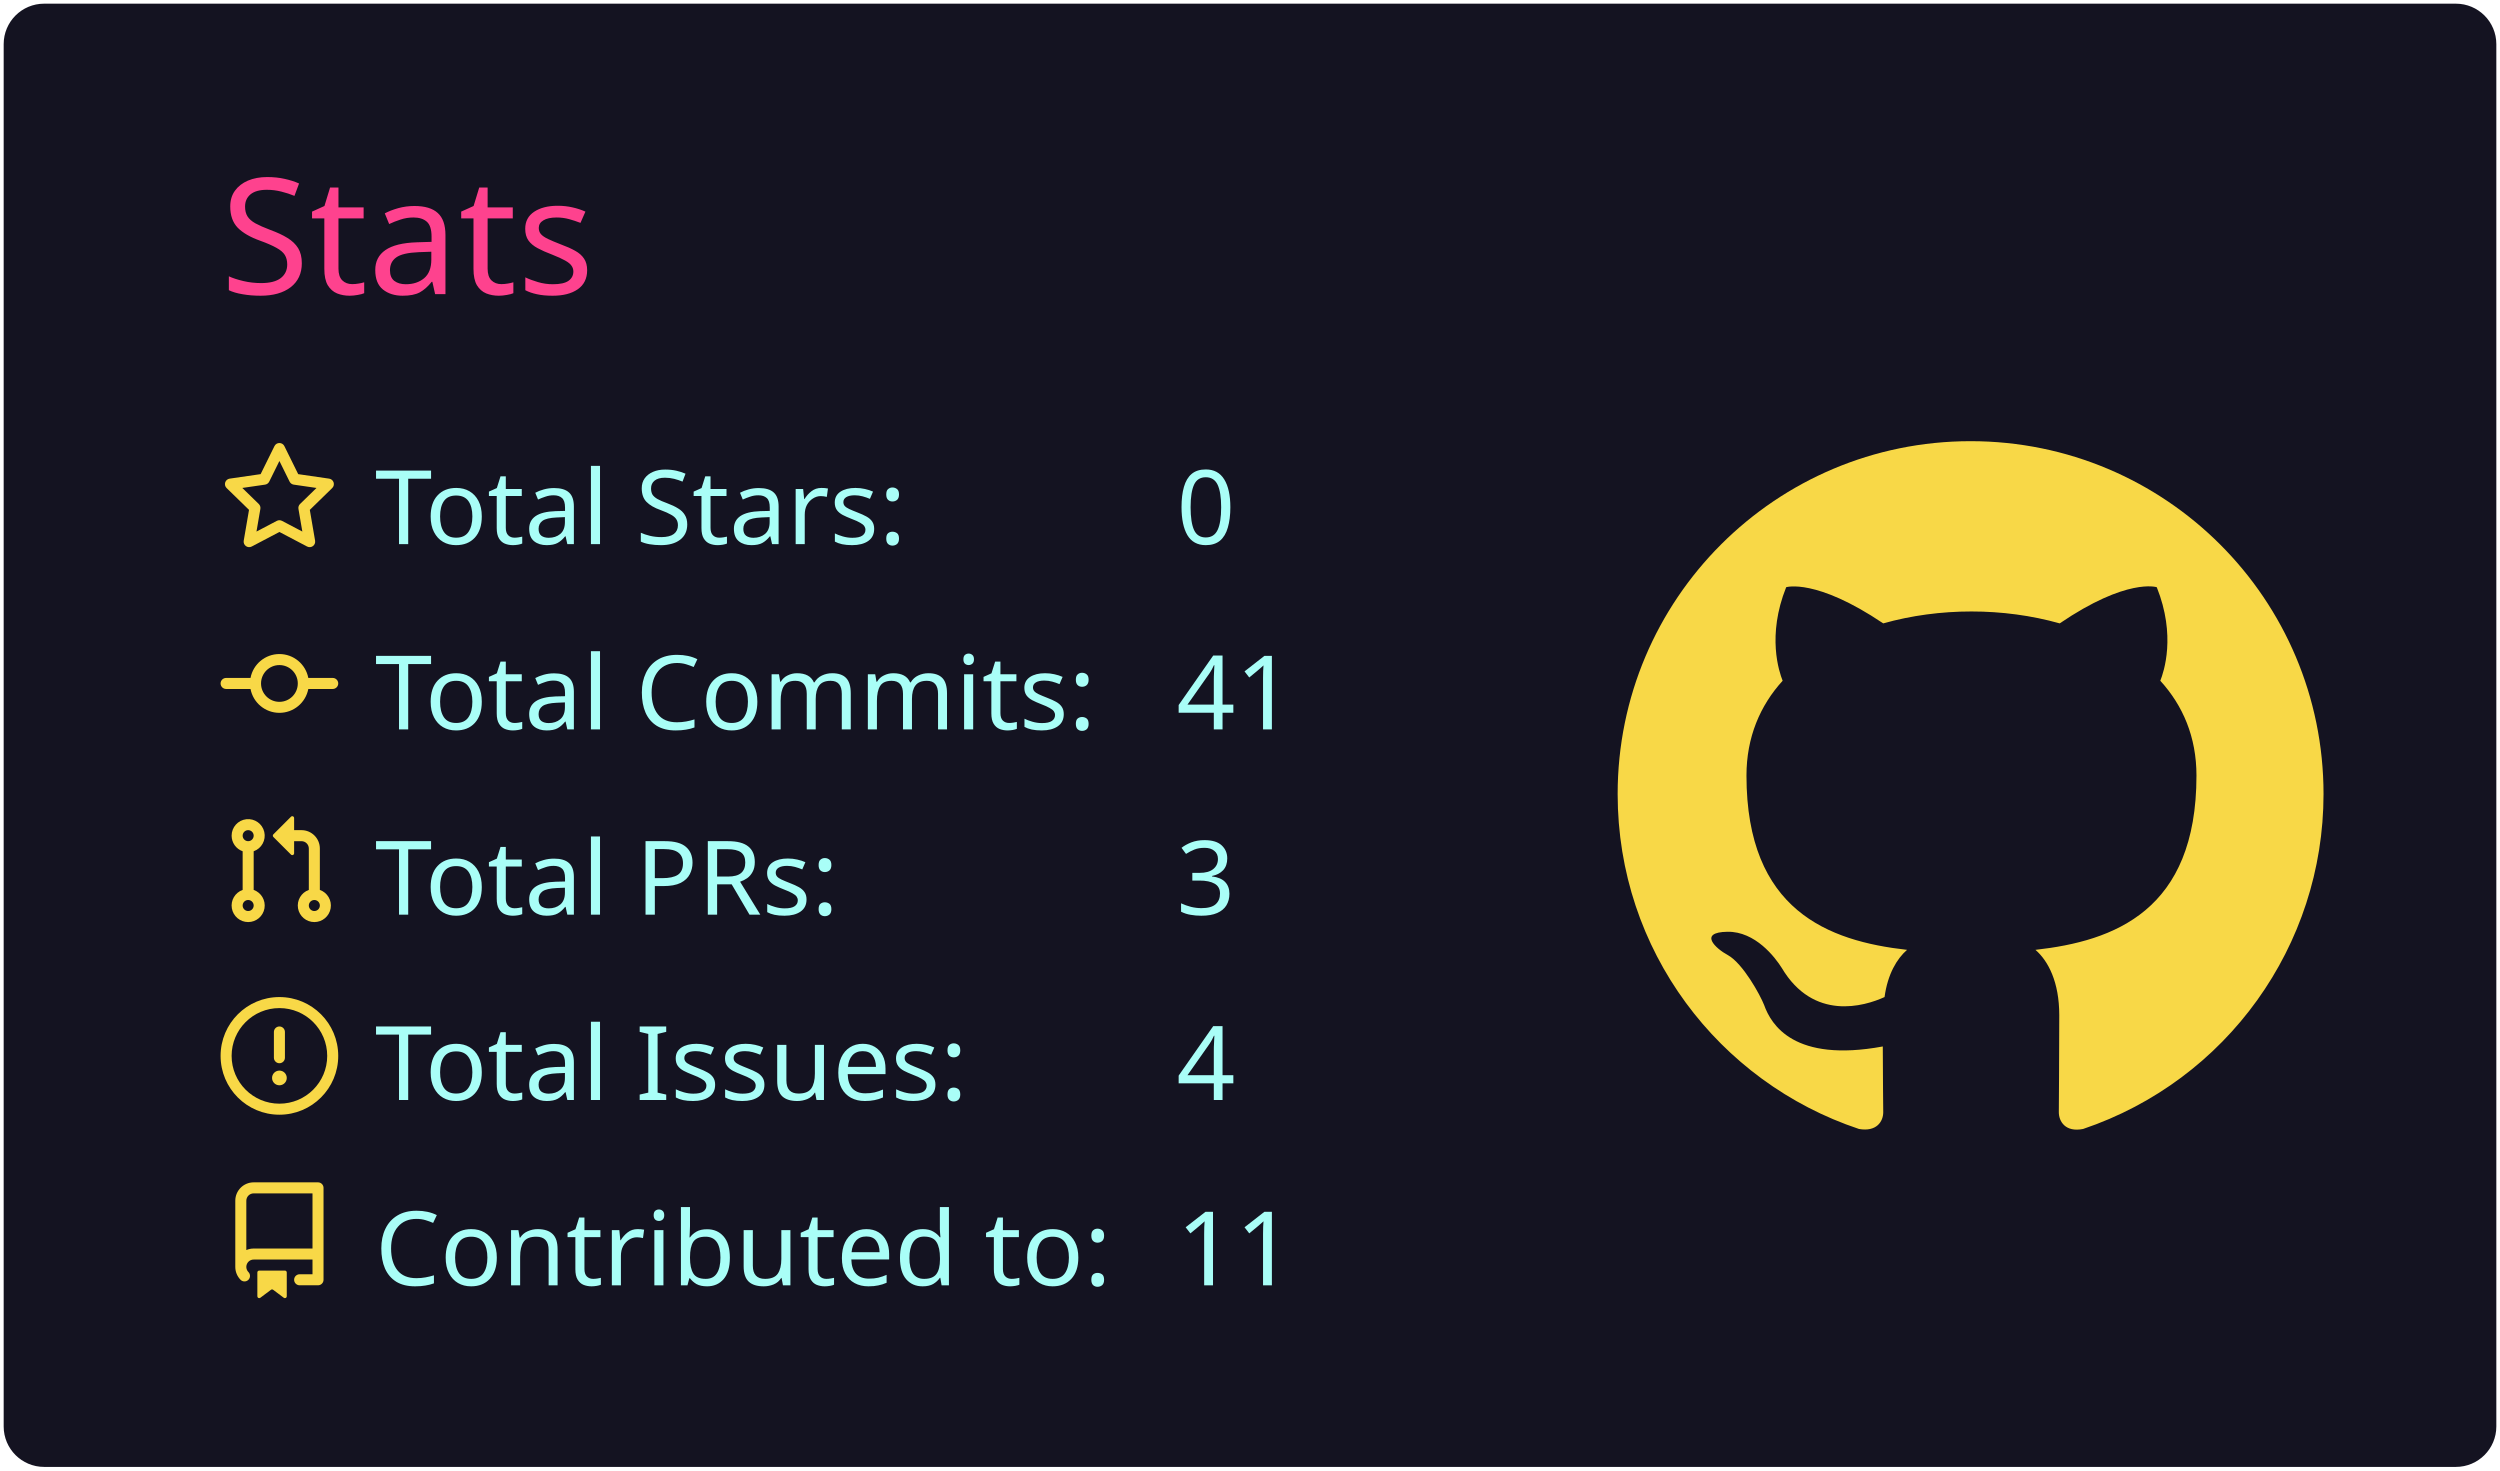
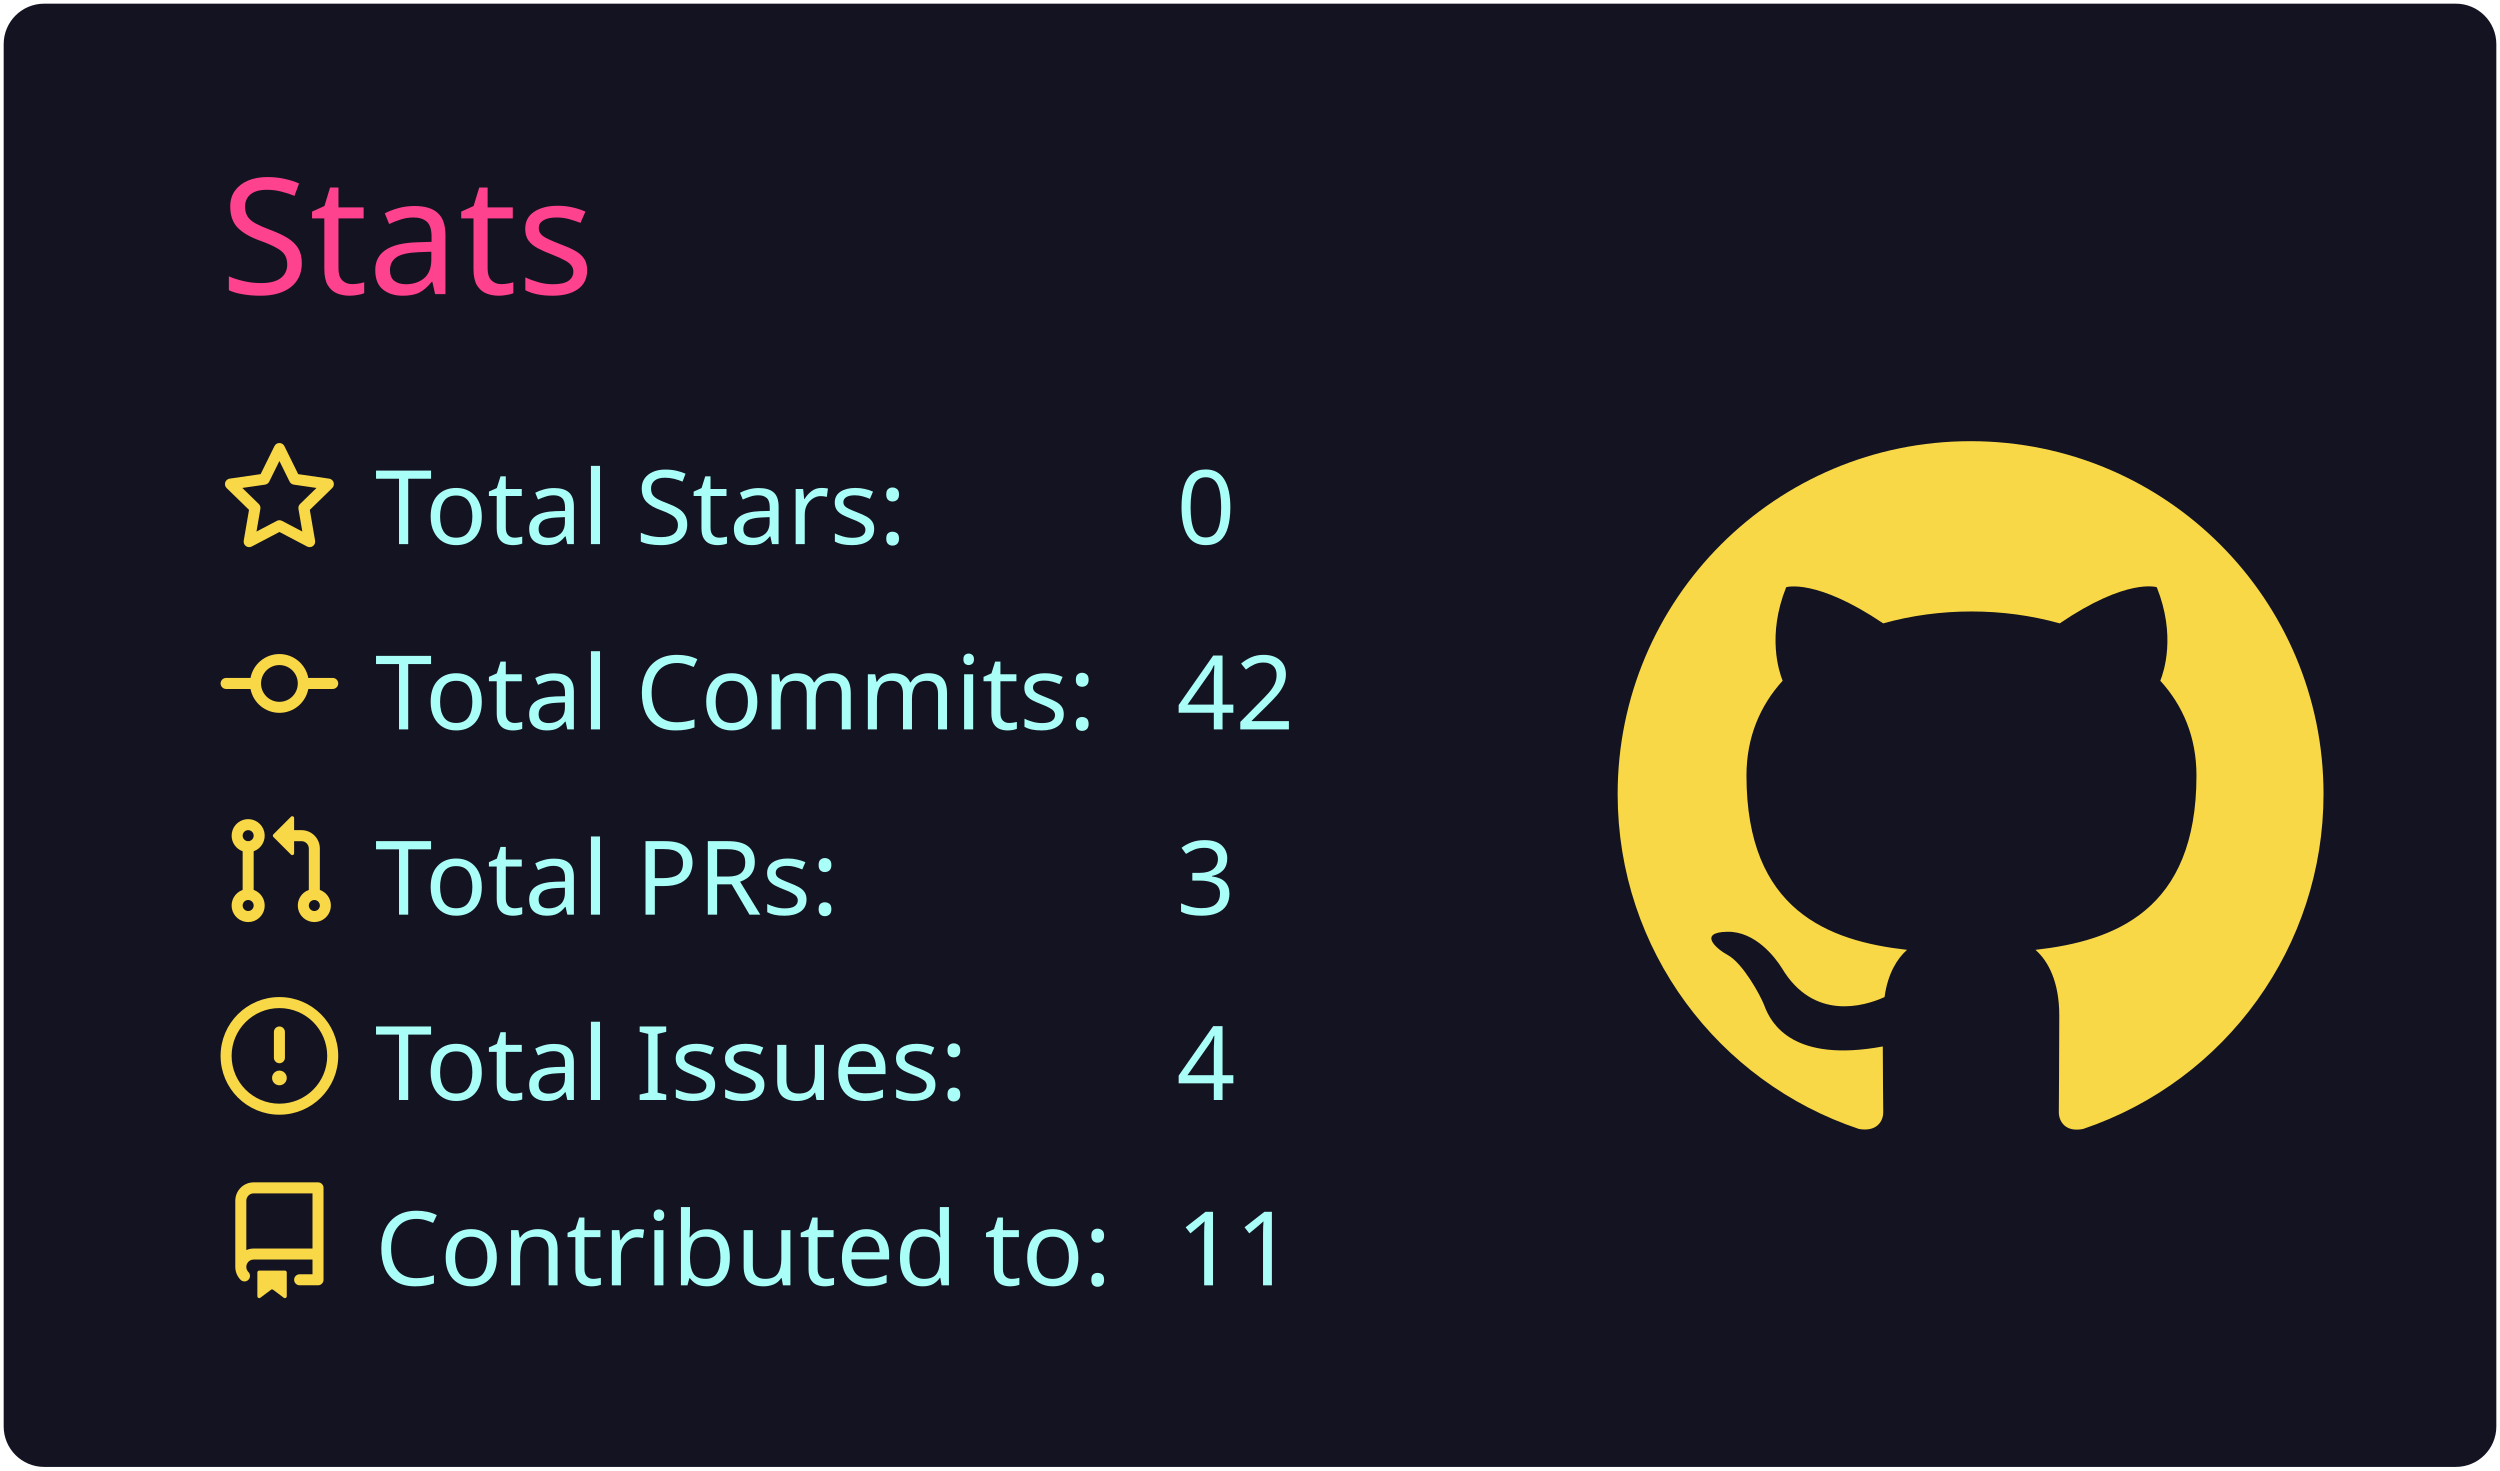
<svg xmlns="http://www.w3.org/2000/svg" width="340" height="200" viewBox="0 0 340 200">
  <style>* {
          font-family: 'Segoe UI', Ubuntu, "Helvetica Neue", Sans-Serif
        }</style>
  <g class="gpsc-root">
    <rect x="1" y="1" rx="5" ry="5" height="99%" width="99.412%" stroke="#141321" stroke-width="1" fill="#141321" stroke-opacity="1" />
    <text x="30" y="40" class="gpsc-item" style="--gpsc-i: 0; font-size: 22px; fill: #fe428e;">Stats</text>
    <g transform="translate(0,40)">
      <g transform="translate(30,20)">
        <g class="gpsc-item" style="--gpsc-i: 0;">
          <g transform="translate(0,0)" width="14" height="14" fill="#f8d847">
            <path fill-rule="evenodd" d="M8 .25a.75.75 0 01.673.418l1.882 3.815 4.21.612a.75.75 0 01.416 1.279l-3.046 2.97.719 4.192a.75.75 0 01-1.088.791L8 12.347l-3.766 1.98a.75.75 0 01-1.088-.79l.72-4.194L.818 6.374a.75.75 0 01.416-1.28l4.21-.611L7.327.668A.75.75 0 018 .25zm0 2.445L6.615 5.5a.75.75 0 01-.564.41l-3.097.45 2.24 2.184a.75.75 0 01.216.664l-.528 3.084 2.769-1.456a.75.75 0 01.698 0l2.77 1.456-.53-3.084a.75.75 0 01.216-.664l2.24-2.183-3.096-.45a.75.75 0 01-.564-.41L8 2.694v.001z" />
          </g>
        </g>
        <g class="gpsc-item" style="--gpsc-i: 1;">
          <g transform="translate(0,25.2)" width="14" height="14" fill="#f8d847">
            <path fill-rule="evenodd" d="M10.5 7.75a2.5 2.5 0 11-5 0 2.5 2.5 0 015 0zm1.43.75a4.002 4.002 0 01-7.86 0H.75a.75.75 0 110-1.5h3.32a4.001 4.001 0 017.86 0h3.32a.75.75 0 110 1.5h-3.32z" />
          </g>
        </g>
        <g class="gpsc-item" style="--gpsc-i: 2;">
          <g transform="translate(0,50.4)" width="14" height="14" fill="#f8d847">
            <path fill-rule="evenodd" d="M7.177 3.073L9.573.677A.25.25 0 0110 .854v4.792a.25.25 0 01-.427.177L7.177 3.427a.25.25 0 010-.354zM3.75 2.5a.75.75 0 100 1.5.75.75 0 000-1.5zm-2.25.75a2.25 2.25 0 113 2.122v5.256a2.251 2.251 0 11-1.5 0V5.372A2.25 2.25 0 011.5 3.25zM11 2.5h-1V4h1a1 1 0 011 1v5.628a2.251 2.251 0 101.5 0V5A2.5 2.5 0 0011 2.5zm1 10.25a.75.75 0 111.5 0 .75.75 0 01-1.5 0zM3.75 12a.75.75 0 100 1.5.75.75 0 000-1.5z" />
          </g>
        </g>
        <g class="gpsc-item" style="--gpsc-i: 3;">
          <g transform="translate(0,75.6)" width="14" height="14" fill="#f8d847">
            <path fill-rule="evenodd" d="M8 1.5a6.5 6.5 0 100 13 6.5 6.5 0 000-13zM0 8a8 8 0 1116 0A8 8 0 010 8zm9 3a1 1 0 11-2 0 1 1 0 012 0zm-.25-6.25a.75.75 0 00-1.5 0v3.5a.75.75 0 001.5 0v-3.5z" />
          </g>
        </g>
        <g class="gpsc-item" style="--gpsc-i: 4;">
          <g transform="translate(0,100.8)" width="14" height="14" fill="#f8d847">
            <path fill-rule="evenodd" d="M2 2.5A2.5 2.5 0 014.5 0h8.75a.75.75 0 01.75.75v12.5a.75.75 0 01-.75.75h-2.5a.75.75 0 110-1.5h1.75v-2h-8a1 1 0 00-.714 1.7.75.75 0 01-1.072 1.05A2.495 2.495 0 012 11.5v-9zm10.5-1V9h-8c-.356 0-.694.074-1 .208V2.5a1 1 0 011-1h8zM5 12.25v3.25a.25.25 0 00.4.2l1.45-1.087a.25.25 0 01.3 0L8.6 15.7a.25.25 0 00.4-.2v-3.25a.25.25 0 00-.25-.25h-3.5a.25.25 0 00-.25.25z" />
          </g>
        </g>
        <text x="21" y="14" class="gpsc-item" style="--gpsc-i: 0; fill: #a9fef7; font-size: 14px;">Total Stars:</text>
        <text x="21" y="39.2" class="gpsc-item" style="--gpsc-i: 1; fill: #a9fef7; font-size: 14px;">Total Commits:</text>
        <text x="21" y="64.4" class="gpsc-item" style="--gpsc-i: 2; fill: #a9fef7; font-size: 14px;">Total PRs:</text>
        <text x="21" y="89.6" class="gpsc-item" style="--gpsc-i: 3; fill: #a9fef7; font-size: 14px;">Total Issues:</text>
        <text x="21" y="114.8" class="gpsc-item" style="--gpsc-i: 4; fill: #a9fef7; font-size: 14px;">Contributed to:</text>
        <text x="130" y="14" class="gpsc-item" style="--gpsc-i: 0; fill: #a9fef7; font-size: 14px;">0</text>
-         <text x="130" y="39.2" class="gpsc-item" style="--gpsc-i: 1; fill: #a9fef7; font-size: 14px;">41</text>
+         <text x="130" y="39.2" class="gpsc-item" style="--gpsc-i: 1; fill: #a9fef7; font-size: 14px;">42</text>
        <text x="130" y="64.4" class="gpsc-item" style="--gpsc-i: 2; fill: #a9fef7; font-size: 14px;">3</text>
        <text x="130" y="89.6" class="gpsc-item" style="--gpsc-i: 3; fill: #a9fef7; font-size: 14px;">4</text>
        <text x="130" y="114.8" class="gpsc-item" style="--gpsc-i: 4; fill: #a9fef7; font-size: 14px;">11</text>
      </g>
      <g transform="translate(220,20)">
        <g transform="scale(6)" style="fill: #f8d847;">
          <path fill-rule="evenodd" d="M8 0C3.58 0 0 3.58 0 8c0 3.54 2.29 6.53 5.47 7.59.4.07.55-.17.55-.38 0-.19-.01-.82-.01-1.49-2.01.37-2.53-.49-2.69-.94-.09-.23-.48-.94-.82-1.13-.28-.15-.68-.52-.01-.53.63-.01 1.08.58 1.23.82.72 1.21 1.87.87 2.33.66.07-.52.28-.87.51-1.07-1.78-.2-3.64-.89-3.64-3.95 0-.87.31-1.59.82-2.15-.08-.2-.36-1.02.08-2.12 0 0 .67-.21 2.2.82.64-.18 1.32-.27 2-.27.68 0 1.36.09 2 .27 1.53-1.04 2.2-.82 2.2-.82.44 1.1.16 1.92.08 2.12.51.56.82 1.27.82 2.15 0 3.07-1.87 3.75-3.65 3.95.29.25.54.73.54 1.48 0 1.07-.01 1.93-.01 2.2 0 .21.15.46.55.38A8.013 8.013 0 0016 8c0-4.42-3.58-8-8-8z" />
        </g>
      </g>
    </g>
  </g>
</svg>
